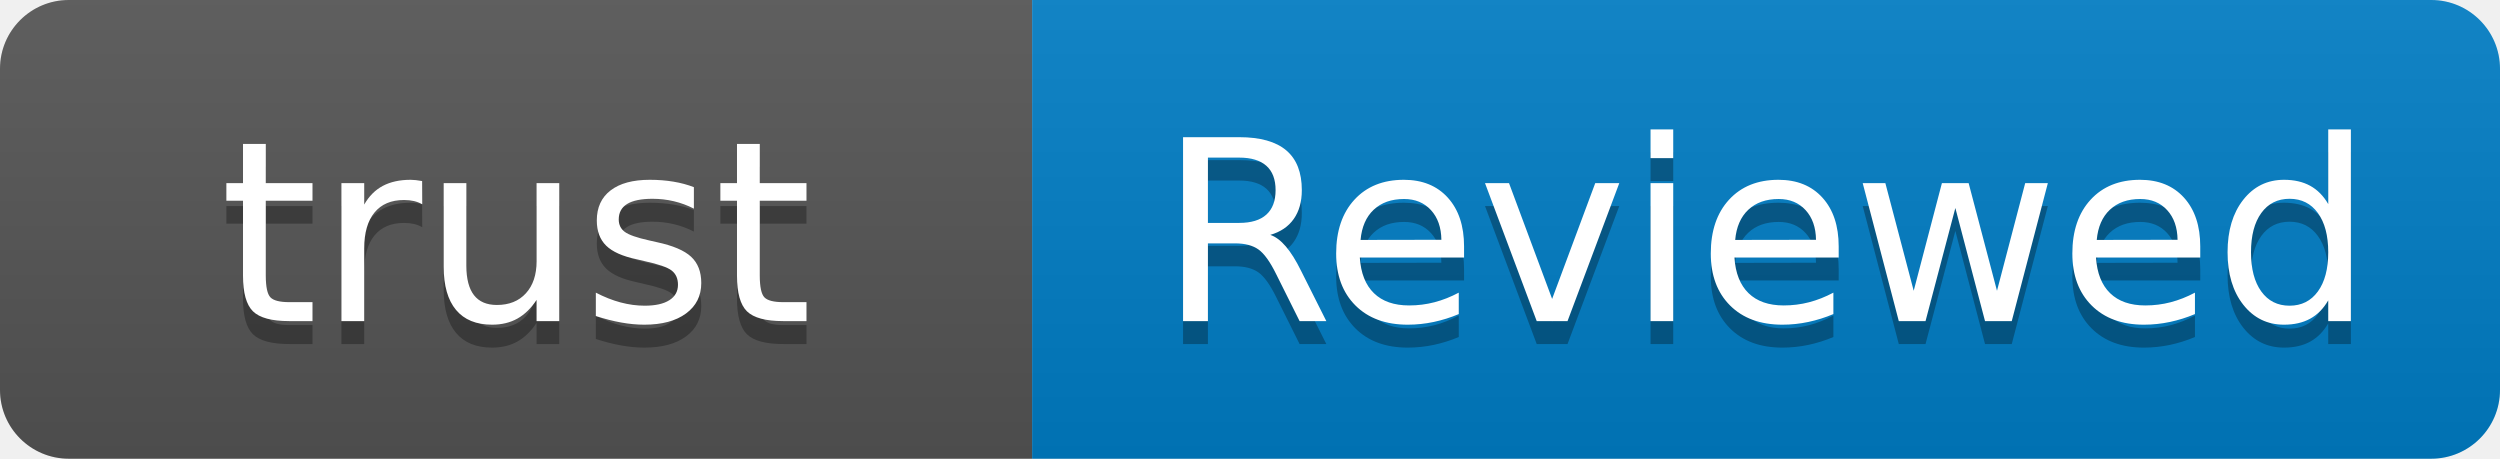
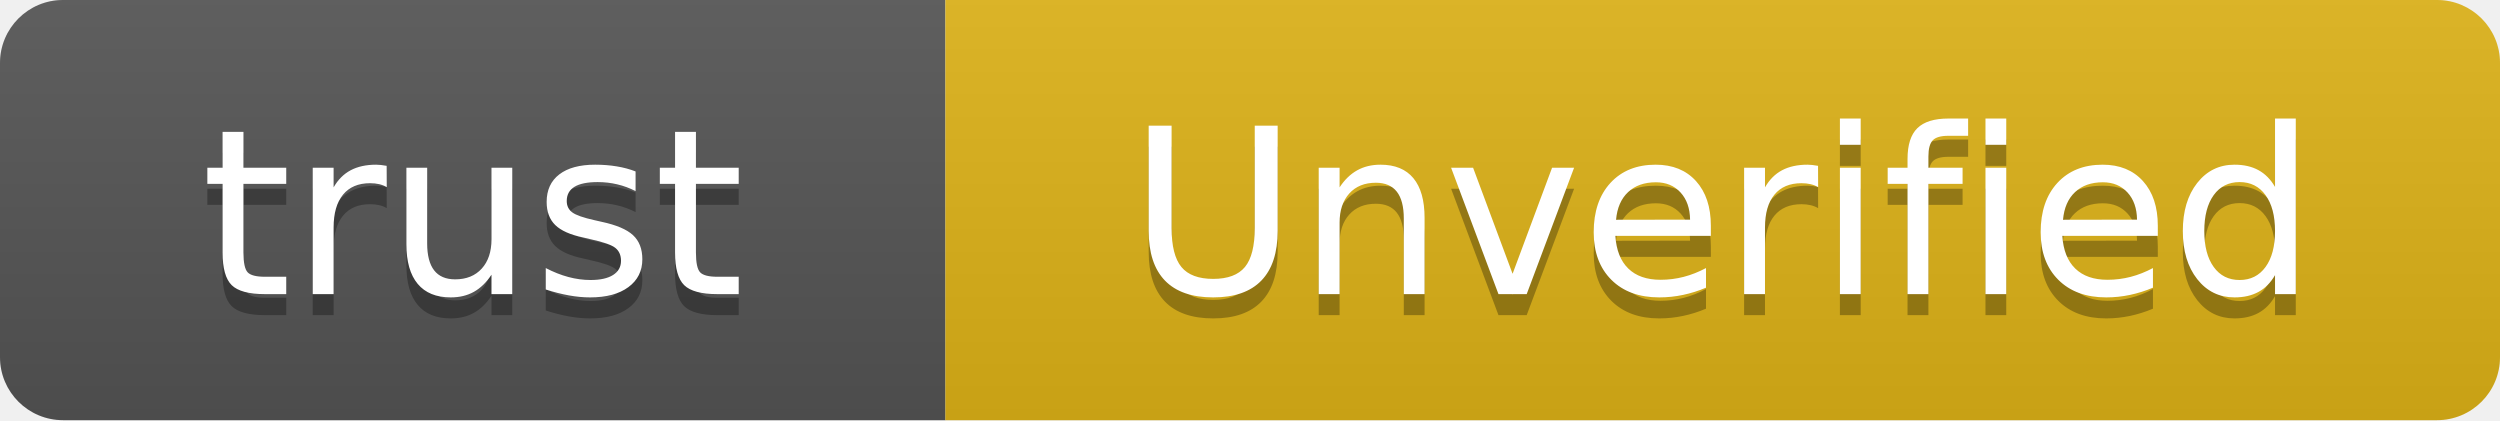
- <svg xmlns="http://www.w3.org/2000/svg" width="109" height="20" role="img" aria-label="trust: Reviewed">
+ <svg xmlns="http://www.w3.org/2000/svg" width="119" height="20" role="img" aria-label="trust: Unverified">
  <linearGradient id="s" x2="0" y2="100%">
    <stop offset="0" stop-color="#bbb" stop-opacity=".1" />
    <stop offset="1" stop-opacity=".1" />
  </linearGradient>
  <clipPath id="r">
-     <rect width="109" height="20" rx="3" fill="#fff" />
+     <rect width="119" height="20" rx="3" fill="#fff" />
  </clipPath>
  <g clip-path="url(#r)">
    <rect width="45" height="20" fill="#555" />
-     <rect x="45" width="64" height="20" fill="#007ec6" />
-     <rect width="109" height="20" fill="url(#s)" />
+     <rect x="45" width="74" height="20" fill="#dfb317" />
+     <rect width="119" height="20" fill="url(#s)" />
  </g>
  <g fill="#fff" text-anchor="middle" font-family="Verdana,Geneva,DejaVu Sans,sans-serif" text-rendering="geometricPrecision" font-size="110">
    <text aria-hidden="true" x="225" y="150" fill="#010101" fill-opacity=".3" transform="scale(.1)">trust</text>
    <text x="225" y="140" transform="scale(.1)" fill="#fff">trust</text>
-     <text aria-hidden="true" x="770" y="150" fill="#010101" fill-opacity=".3" transform="scale(.1)">Reviewed</text>
-     <text x="770" y="140" transform="scale(.1)" fill="#fff">Reviewed</text>
+     <text aria-hidden="true" x="820" y="150" fill="#010101" fill-opacity=".3" transform="scale(.1)">Unverified</text>
+     <text x="820" y="140" transform="scale(.1)" fill="#fff">Unverified</text>
  </g>
</svg>
